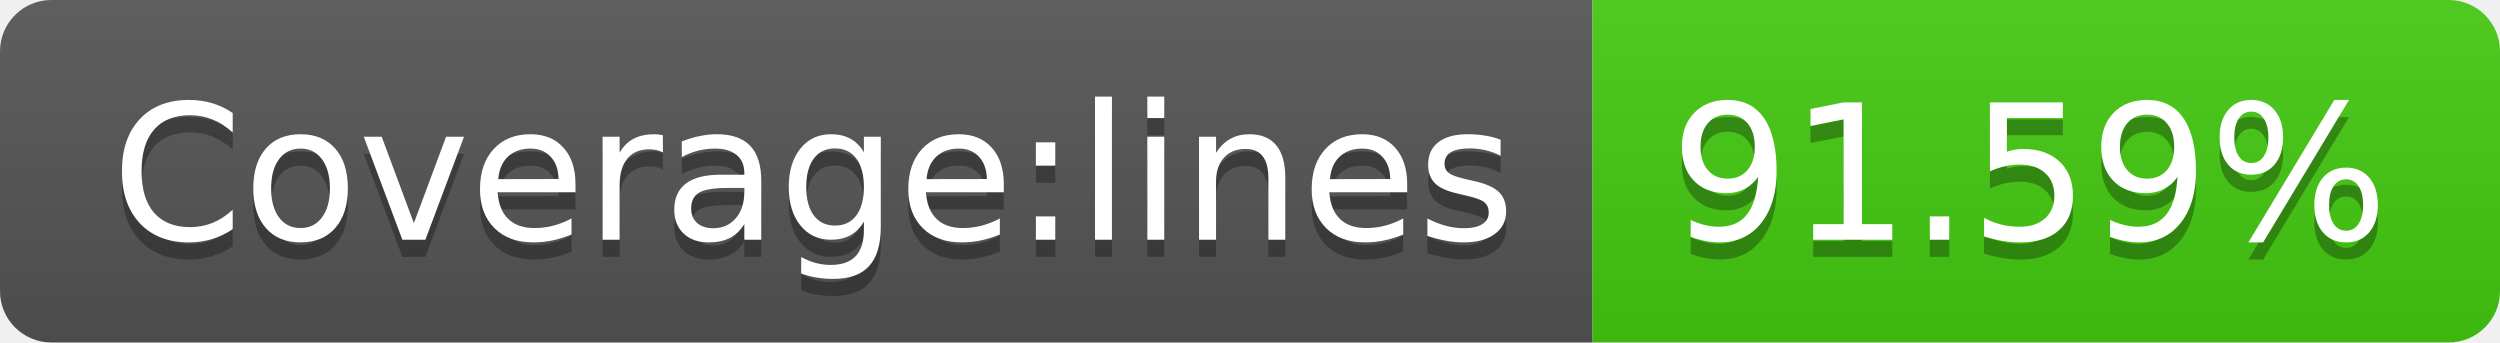
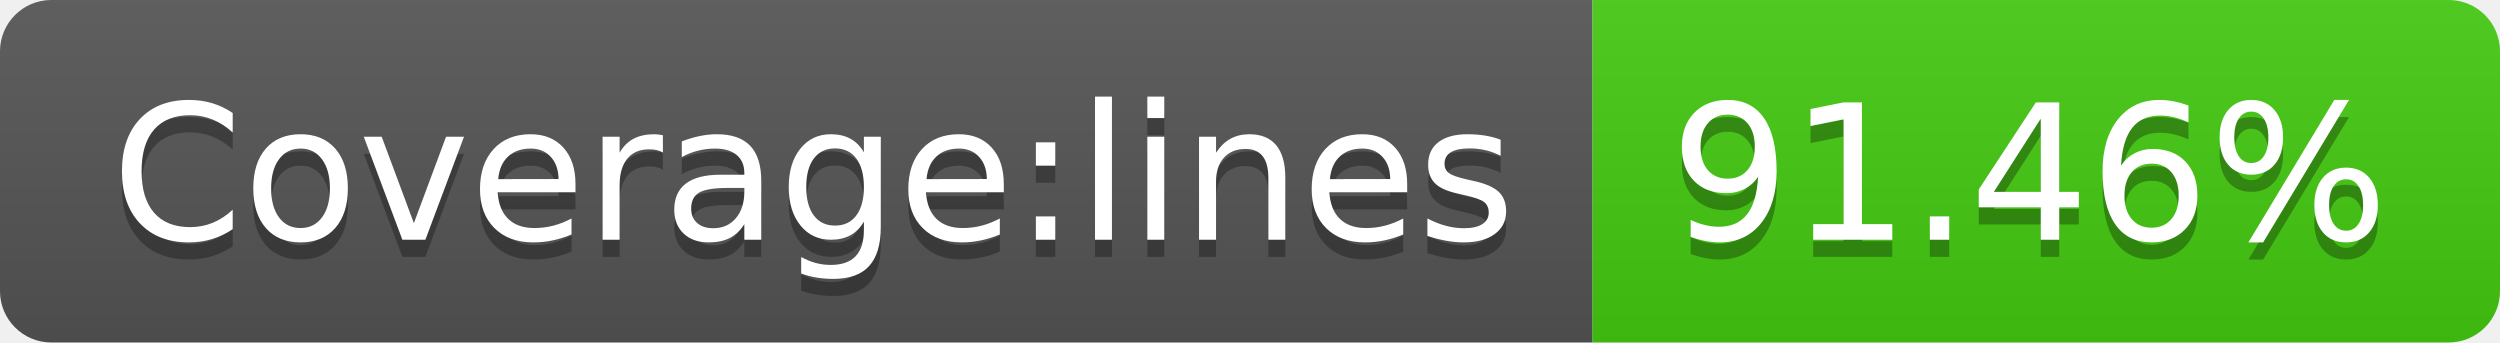
- <svg xmlns="http://www.w3.org/2000/svg" width="146" height="20" role="img" aria-label="Coverage:lines: 91.59%">
+ <svg xmlns="http://www.w3.org/2000/svg" width="146" height="20" role="img" aria-label="Coverage:lines: 91.46%">
  <linearGradient id="s" x2="0" y2="100%">
    <stop offset="0" stop-color="#bbb" stop-opacity=".1" />
    <stop offset="1" stop-opacity=".1" />
  </linearGradient>
  <clipPath id="r">
    <rect width="146" height="20" rx="3" fill="#fff" />
  </clipPath>
  <g clip-path="url(#r)">
    <rect width="93" height="20" fill="#555" />
    <rect x="93" width="53" height="20" fill="#4c1" />
    <rect width="146" height="20" fill="url(#s)" />
  </g>
  <g fill="#fff" text-anchor="middle" font-family="Verdana,Geneva,DejaVu Sans,sans-serif" text-rendering="geometricPrecision" font-size="110">
    <text aria-hidden="true" x="475" y="150" fill="#010101" fill-opacity=".3" transform="scale(.1)" textLength="830">Coverage:lines</text>
    <text x="475" y="140" transform="scale(.1)" fill="#fff" textLength="830">Coverage:lines</text>
-     <text aria-hidden="true" x="1185" y="150" fill="#010101" fill-opacity=".3" transform="scale(.1)" textLength="430">91.59%</text>
-     <text x="1185" y="140" transform="scale(.1)" fill="#fff" textLength="430">91.59%</text>
+     <text aria-hidden="true" x="1185" y="150" fill="#010101" fill-opacity=".3" transform="scale(.1)" textLength="430">91.46%</text>
+     <text x="1185" y="140" transform="scale(.1)" fill="#fff" textLength="430">91.46%</text>
  </g>
</svg>
